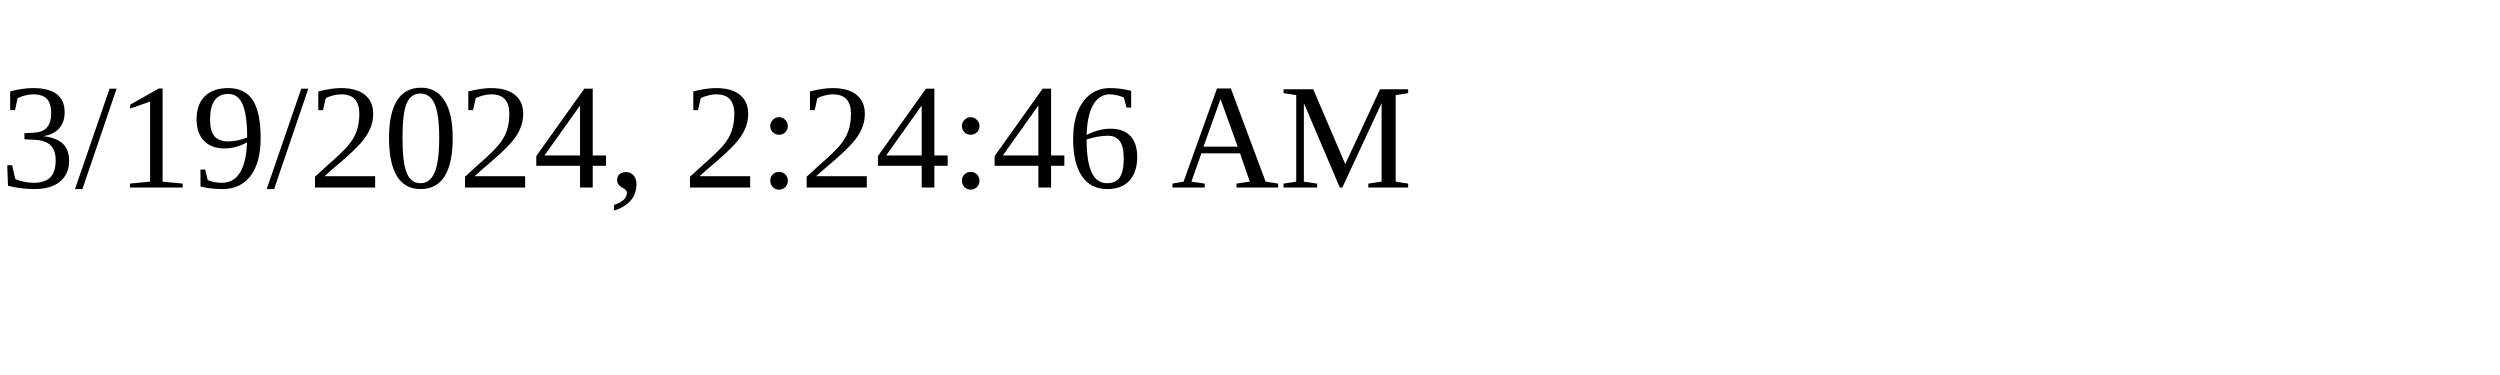
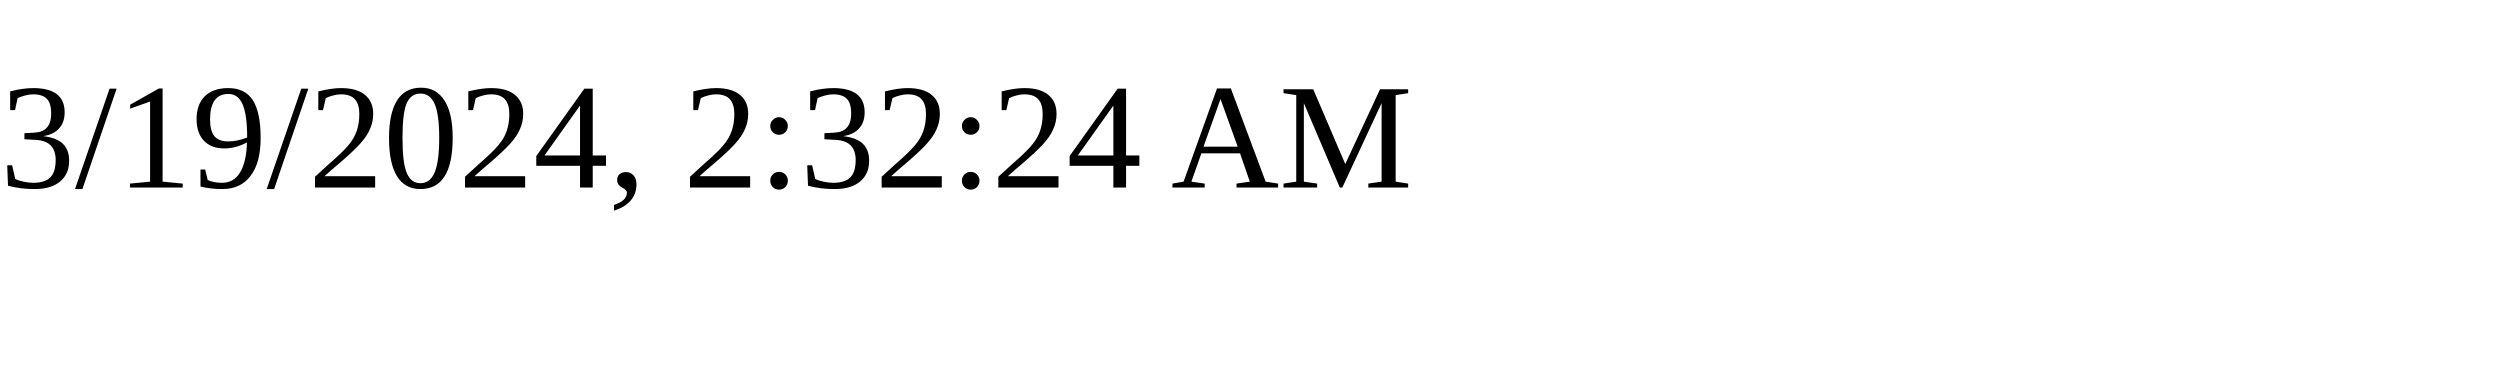
<svg xmlns="http://www.w3.org/2000/svg" height="30" width="200">
-   <text x="0" y="15">3/19/2024, 2:24:46 AM</text>
+   <text x="0" y="15">3/19/2024, 2:32:24 AM</text>
</svg>
